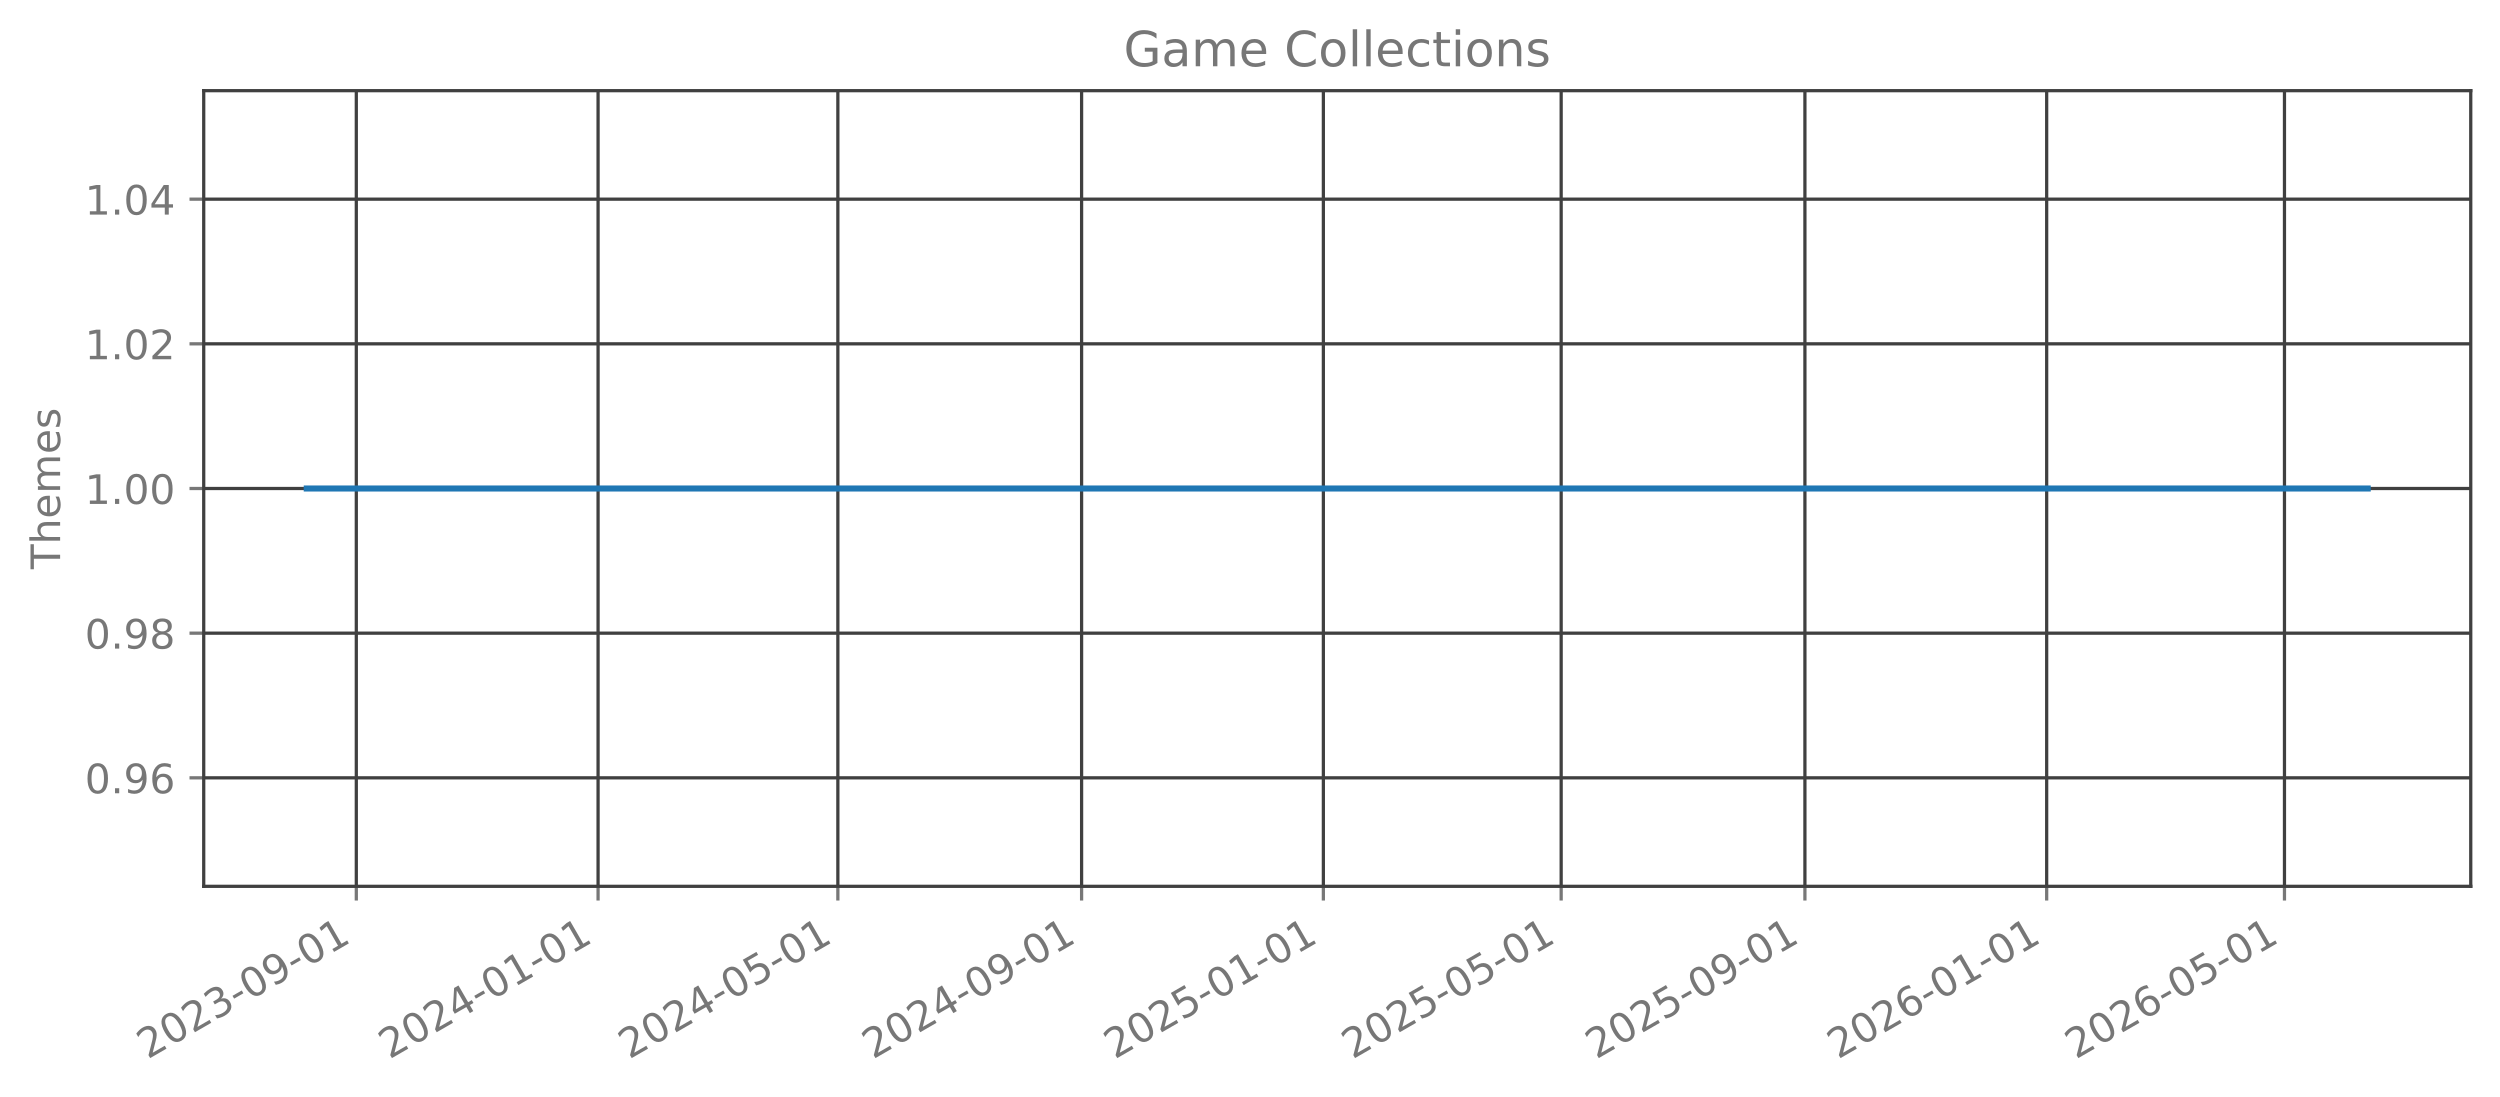
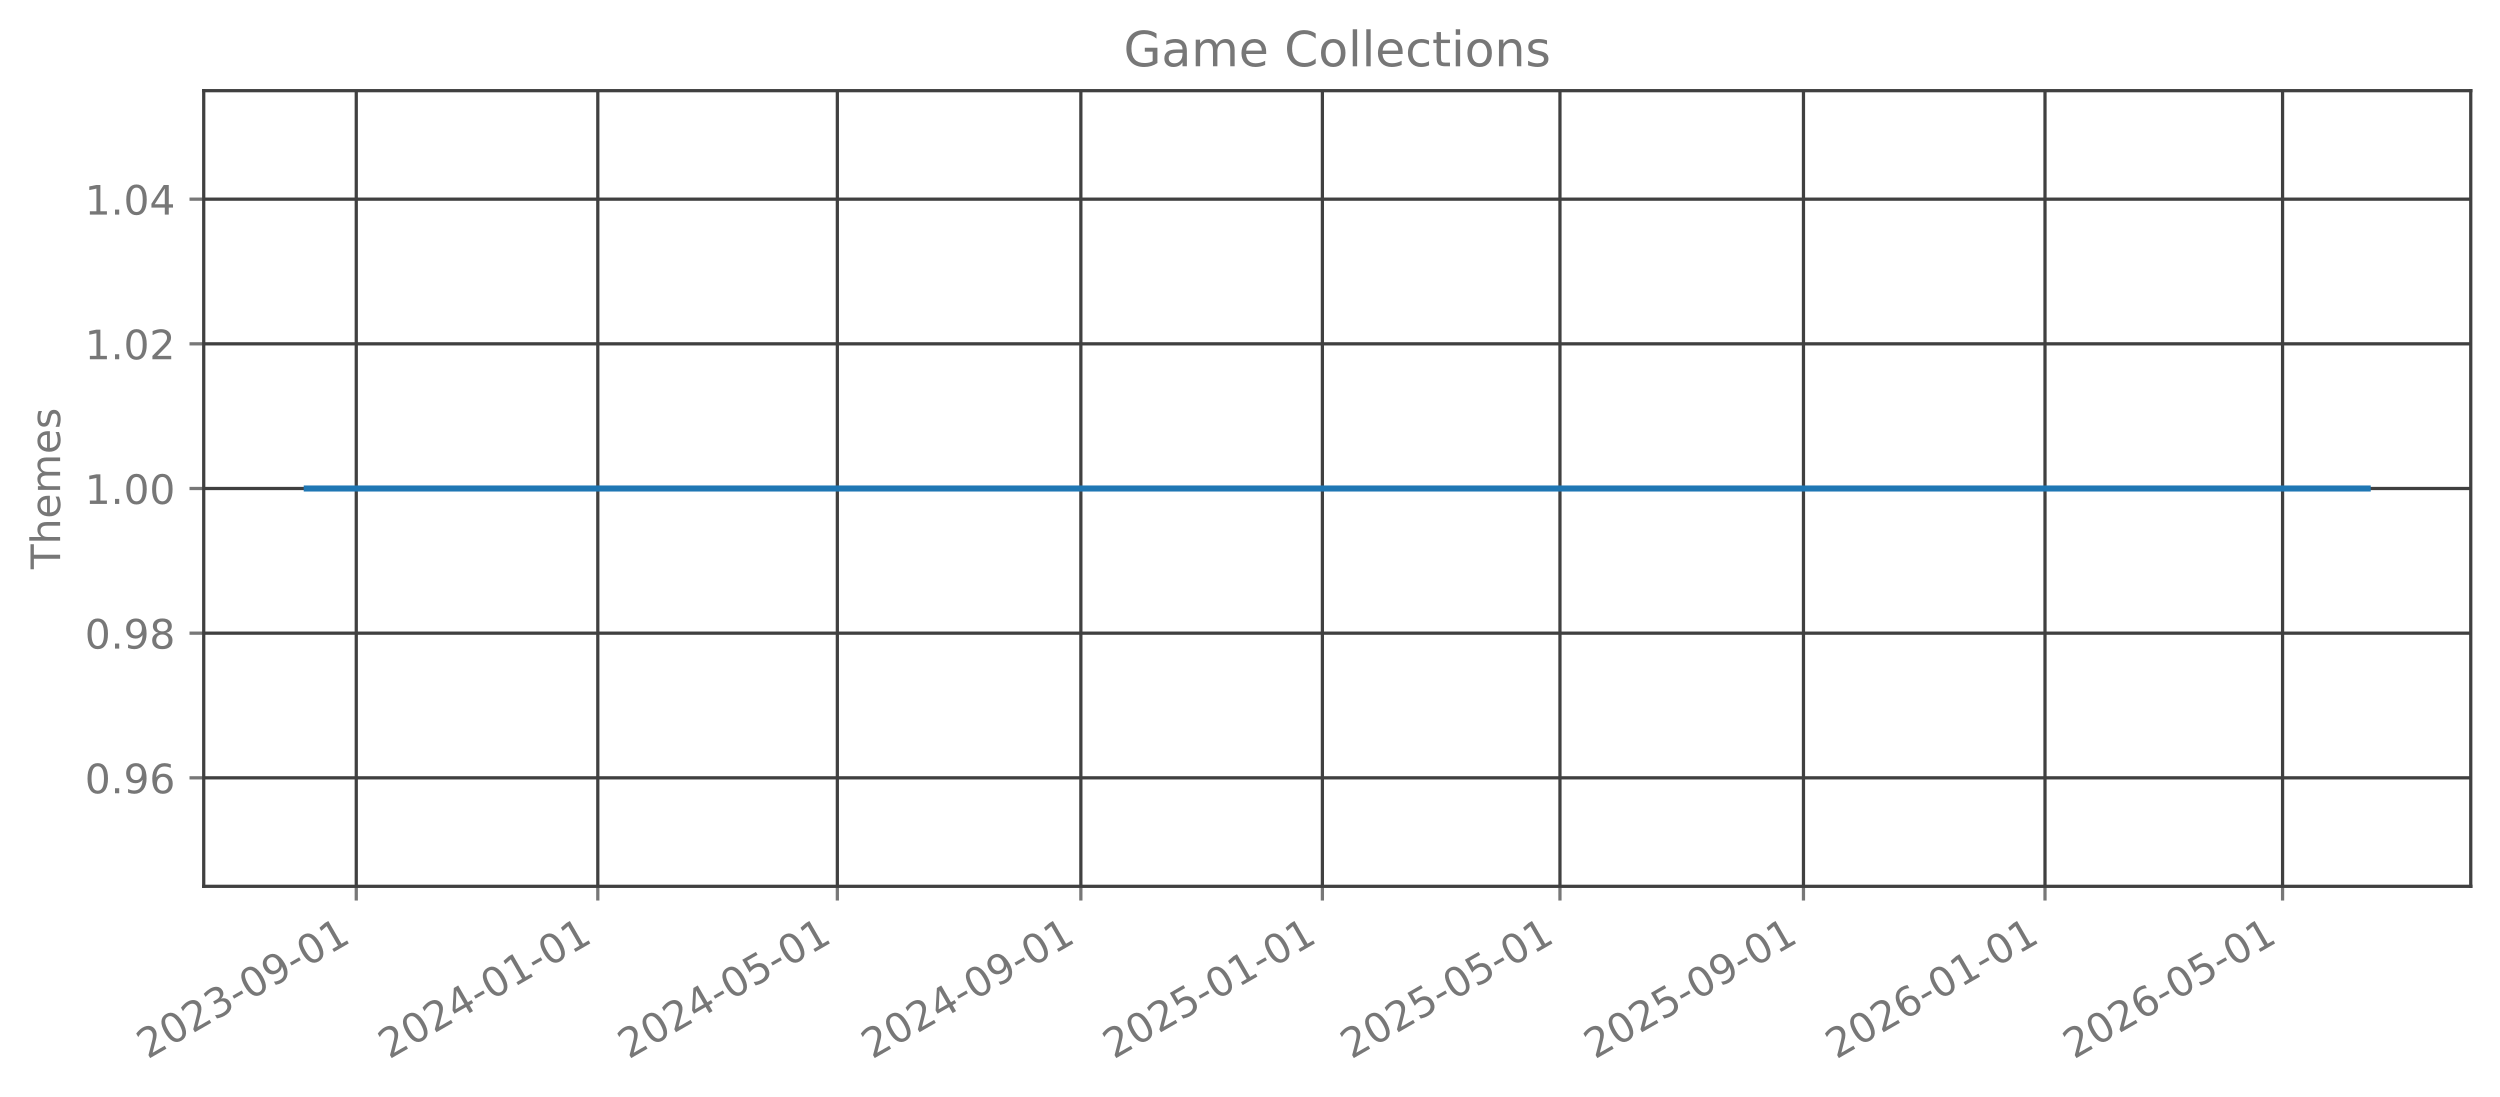
<svg xmlns="http://www.w3.org/2000/svg" xmlns:xlink="http://www.w3.org/1999/xlink" width="615.344pt" height="269.797pt" viewBox="0 0 615.344 269.797" version="1.1">
  <defs>
    <style type="text/css">*{stroke-linejoin: round; stroke-linecap: butt}</style>
  </defs>
  <g id="figure_1">
    <g id="patch_1">
      <path d="M 0 269.797  L 615.344 269.797  L 615.344 0  L 0 0  L 0 269.797  z " style="fill: none; opacity: 0" />
    </g>
    <g id="axes_1">
      <g id="patch_2">
        <path d="M 50.144 218.158  L 608.144 218.158  L 608.144 22.318  L 50.144 22.318  L 50.144 218.158  z " style="fill: none; opacity: 0" />
      </g>
      <g id="matplotlib.axis_1">
        <g id="xtick_1">
          <g id="line2d_1">
-             <path d="M 87.701 218.158  L 87.701 22.318  " clip-path="url(#p04916a8c7b)" style="fill: none; stroke: #404040; stroke-width: 0.8; stroke-linecap: square" />
+             <path d="M 87.69 218.158  L 87.69 22.318  " clip-path="url(#p87ecaaae15)" style="fill: none; stroke: #404040; stroke-width: 0.8; stroke-linecap: square" />
          </g>
          <g id="line2d_2">
            <defs>
-               <path id="me297c3d9be" d="M 0 0  L 0 3.5  " style="stroke: #777777; stroke-width: 0.8" />
+               <path id="m06a33cc605" d="M 0 0  L 0 3.5  " style="stroke: #777777; stroke-width: 0.8" />
            </defs>
            <g>
-               <use xlink:href="#me297c3d9be" x="87.701" y="218.158" style="fill: #777777; stroke: #777777; stroke-width: 0.8" />
+               <use xlink:href="#m06a33cc605" x="87.69" y="218.158" style="fill: #777777; stroke: #777777; stroke-width: 0.8" />
            </g>
          </g>
          <g id="text_1">
-             <g style="fill: #777777" transform="translate(36.33199 260.7964) rotate(-30) scale(0.1 -0.1)">
+             <g style="fill: #777777" transform="translate(36.32028 260.7964) rotate(-30) scale(0.1 -0.1)">
              <defs>
                <path id="DejaVuSans-32" d="M 1228 531  L 3431 531  L 3431 0  L 469 0  L 469 531  Q 828 903 1448 1529  Q 2069 2156 2228 2338  Q 2531 2678 2651 2914  Q 2772 3150 2772 3378  Q 2772 3750 2511 3984  Q 2250 4219 1831 4219  Q 1534 4219 1204 4116  Q 875 4013 500 3803  L 500 4441  Q 881 4594 1212 4672  Q 1544 4750 1819 4750  Q 2544 4750 2975 4387  Q 3406 4025 3406 3419  Q 3406 3131 3298 2873  Q 3191 2616 2906 2266  Q 2828 2175 2409 1742  Q 1991 1309 1228 531  z " transform="scale(0.015625)" />
                <path id="DejaVuSans-30" d="M 2034 4250  Q 1547 4250 1301 3770  Q 1056 3291 1056 2328  Q 1056 1369 1301 889  Q 1547 409 2034 409  Q 2525 409 2770 889  Q 3016 1369 3016 2328  Q 3016 3291 2770 3770  Q 2525 4250 2034 4250  z M 2034 4750  Q 2819 4750 3233 4129  Q 3647 3509 3647 2328  Q 3647 1150 3233 529  Q 2819 -91 2034 -91  Q 1250 -91 836 529  Q 422 1150 422 2328  Q 422 3509 836 4129  Q 1250 4750 2034 4750  z " transform="scale(0.015625)" />
                <path id="DejaVuSans-33" d="M 2597 2516  Q 3050 2419 3304 2112  Q 3559 1806 3559 1356  Q 3559 666 3084 287  Q 2609 -91 1734 -91  Q 1441 -91 1130 -33  Q 819 25 488 141  L 488 750  Q 750 597 1062 519  Q 1375 441 1716 441  Q 2309 441 2620 675  Q 2931 909 2931 1356  Q 2931 1769 2642 2001  Q 2353 2234 1838 2234  L 1294 2234  L 1294 2753  L 1863 2753  Q 2328 2753 2575 2939  Q 2822 3125 2822 3475  Q 2822 3834 2567 4026  Q 2313 4219 1838 4219  Q 1578 4219 1281 4162  Q 984 4106 628 3988  L 628 4550  Q 988 4650 1302 4700  Q 1616 4750 1894 4750  Q 2613 4750 3031 4423  Q 3450 4097 3450 3541  Q 3450 3153 3228 2886  Q 3006 2619 2597 2516  z " transform="scale(0.015625)" />
                <path id="DejaVuSans-2d" d="M 313 2009  L 1997 2009  L 1997 1497  L 313 1497  L 313 2009  z " transform="scale(0.015625)" />
                <path id="DejaVuSans-39" d="M 703 97  L 703 672  Q 941 559 1184 500  Q 1428 441 1663 441  Q 2288 441 2617 861  Q 2947 1281 2994 2138  Q 2813 1869 2534 1725  Q 2256 1581 1919 1581  Q 1219 1581 811 2004  Q 403 2428 403 3163  Q 403 3881 828 4315  Q 1253 4750 1959 4750  Q 2769 4750 3195 4129  Q 3622 3509 3622 2328  Q 3622 1225 3098 567  Q 2575 -91 1691 -91  Q 1453 -91 1209 -44  Q 966 3 703 97  z M 1959 2075  Q 2384 2075 2632 2365  Q 2881 2656 2881 3163  Q 2881 3666 2632 3958  Q 2384 4250 1959 4250  Q 1534 4250 1286 3958  Q 1038 3666 1038 3163  Q 1038 2656 1286 2365  Q 1534 2075 1959 2075  z " transform="scale(0.015625)" />
                <path id="DejaVuSans-31" d="M 794 531  L 1825 531  L 1825 4091  L 703 3866  L 703 4441  L 1819 4666  L 2450 4666  L 2450 531  L 3481 531  L 3481 0  L 794 0  L 794 531  z " transform="scale(0.015625)" />
              </defs>
              <use xlink:href="#DejaVuSans-32" />
              <use xlink:href="#DejaVuSans-30" transform="translate(63.62305 0)" />
              <use xlink:href="#DejaVuSans-32" transform="translate(127.2461 0)" />
              <use xlink:href="#DejaVuSans-33" transform="translate(190.8691 0)" />
              <use xlink:href="#DejaVuSans-2d" transform="translate(254.4922 0)" />
              <use xlink:href="#DejaVuSans-30" transform="translate(290.5762 0)" />
              <use xlink:href="#DejaVuSans-39" transform="translate(354.1992 0)" />
              <use xlink:href="#DejaVuSans-2d" transform="translate(417.8223 0)" />
              <use xlink:href="#DejaVuSans-30" transform="translate(453.9062 0)" />
              <use xlink:href="#DejaVuSans-31" transform="translate(517.5293 0)" />
            </g>
          </g>
        </g>
        <g id="xtick_2">
          <g id="line2d_3">
-             <path d="M 147.208 218.158  L 147.208 22.318  " clip-path="url(#p04916a8c7b)" style="fill: none; stroke: #404040; stroke-width: 0.8; stroke-linecap: square" />
+             <path d="M 147.14 218.158  L 147.14 22.318  " clip-path="url(#p87ecaaae15)" style="fill: none; stroke: #404040; stroke-width: 0.8; stroke-linecap: square" />
          </g>
          <g id="line2d_4">
            <g>
-               <use xlink:href="#me297c3d9be" x="147.208" y="218.158" style="fill: #777777; stroke: #777777; stroke-width: 0.8" />
+               <use xlink:href="#m06a33cc605" x="147.14" y="218.158" style="fill: #777777; stroke: #777777; stroke-width: 0.8" />
            </g>
          </g>
          <g id="text_2">
-             <g style="fill: #777777" transform="translate(95.83898 260.7964) rotate(-30) scale(0.1 -0.1)">
+             <g style="fill: #777777" transform="translate(95.77011 260.7964) rotate(-30) scale(0.1 -0.1)">
              <defs>
                <path id="DejaVuSans-34" d="M 2419 4116  L 825 1625  L 2419 1625  L 2419 4116  z M 2253 4666  L 3047 4666  L 3047 1625  L 3713 1625  L 3713 1100  L 3047 1100  L 3047 0  L 2419 0  L 2419 1100  L 313 1100  L 313 1709  L 2253 4666  z " transform="scale(0.015625)" />
              </defs>
              <use xlink:href="#DejaVuSans-32" />
              <use xlink:href="#DejaVuSans-30" transform="translate(63.62305 0)" />
              <use xlink:href="#DejaVuSans-32" transform="translate(127.2461 0)" />
              <use xlink:href="#DejaVuSans-34" transform="translate(190.8691 0)" />
              <use xlink:href="#DejaVuSans-2d" transform="translate(254.4922 0)" />
              <use xlink:href="#DejaVuSans-30" transform="translate(290.5762 0)" />
              <use xlink:href="#DejaVuSans-31" transform="translate(354.1992 0)" />
              <use xlink:href="#DejaVuSans-2d" transform="translate(417.8223 0)" />
              <use xlink:href="#DejaVuSans-30" transform="translate(453.9062 0)" />
              <use xlink:href="#DejaVuSans-31" transform="translate(517.5293 0)" />
            </g>
          </g>
        </g>
        <g id="xtick_3">
          <g id="line2d_5">
-             <path d="M 206.228 218.158  L 206.228 22.318  " clip-path="url(#p04916a8c7b)" style="fill: none; stroke: #404040; stroke-width: 0.8; stroke-linecap: square" />
+             <path d="M 206.102 218.158  L 206.102 22.318  " clip-path="url(#p87ecaaae15)" style="fill: none; stroke: #404040; stroke-width: 0.8; stroke-linecap: square" />
          </g>
          <g id="line2d_6">
            <g>
-               <use xlink:href="#me297c3d9be" x="206.228" y="218.158" style="fill: #777777; stroke: #777777; stroke-width: 0.8" />
+               <use xlink:href="#m06a33cc605" x="206.102" y="218.158" style="fill: #777777; stroke: #777777; stroke-width: 0.8" />
            </g>
          </g>
          <g id="text_3">
-             <g style="fill: #777777" transform="translate(154.8582 260.7964) rotate(-30) scale(0.1 -0.1)">
+             <g style="fill: #777777" transform="translate(154.7326 260.7964) rotate(-30) scale(0.1 -0.1)">
              <defs>
                <path id="DejaVuSans-35" d="M 691 4666  L 3169 4666  L 3169 4134  L 1269 4134  L 1269 2991  Q 1406 3038 1543 3061  Q 1681 3084 1819 3084  Q 2600 3084 3056 2656  Q 3513 2228 3513 1497  Q 3513 744 3044 326  Q 2575 -91 1722 -91  Q 1428 -91 1123 -41  Q 819 9 494 109  L 494 744  Q 775 591 1075 516  Q 1375 441 1709 441  Q 2250 441 2565 725  Q 2881 1009 2881 1497  Q 2881 1984 2565 2268  Q 2250 2553 1709 2553  Q 1456 2553 1204 2497  Q 953 2441 691 2322  L 691 4666  z " transform="scale(0.015625)" />
              </defs>
              <use xlink:href="#DejaVuSans-32" />
              <use xlink:href="#DejaVuSans-30" transform="translate(63.62305 0)" />
              <use xlink:href="#DejaVuSans-32" transform="translate(127.2461 0)" />
              <use xlink:href="#DejaVuSans-34" transform="translate(190.8691 0)" />
              <use xlink:href="#DejaVuSans-2d" transform="translate(254.4922 0)" />
              <use xlink:href="#DejaVuSans-30" transform="translate(290.5762 0)" />
              <use xlink:href="#DejaVuSans-35" transform="translate(354.1992 0)" />
              <use xlink:href="#DejaVuSans-2d" transform="translate(417.8223 0)" />
              <use xlink:href="#DejaVuSans-30" transform="translate(453.9062 0)" />
              <use xlink:href="#DejaVuSans-31" transform="translate(517.5293 0)" />
            </g>
          </g>
        </g>
        <g id="xtick_4">
          <g id="line2d_7">
-             <path d="M 266.222 218.158  L 266.222 22.318  " clip-path="url(#p04916a8c7b)" style="fill: none; stroke: #404040; stroke-width: 0.8; stroke-linecap: square" />
+             <path d="M 266.039 218.158  L 266.039 22.318  " clip-path="url(#p87ecaaae15)" style="fill: none; stroke: #404040; stroke-width: 0.8; stroke-linecap: square" />
          </g>
          <g id="line2d_8">
            <g>
-               <use xlink:href="#me297c3d9be" x="266.222" y="218.158" style="fill: #777777; stroke: #777777; stroke-width: 0.8" />
+               <use xlink:href="#m06a33cc605" x="266.039" y="218.158" style="fill: #777777; stroke: #777777; stroke-width: 0.8" />
            </g>
          </g>
          <g id="text_4">
-             <g style="fill: #777777" transform="translate(214.853 260.7964) rotate(-30) scale(0.1 -0.1)">
+             <g style="fill: #777777" transform="translate(214.6698 260.7964) rotate(-30) scale(0.1 -0.1)">
              <use xlink:href="#DejaVuSans-32" />
              <use xlink:href="#DejaVuSans-30" transform="translate(63.62305 0)" />
              <use xlink:href="#DejaVuSans-32" transform="translate(127.2461 0)" />
              <use xlink:href="#DejaVuSans-34" transform="translate(190.8691 0)" />
              <use xlink:href="#DejaVuSans-2d" transform="translate(254.4922 0)" />
              <use xlink:href="#DejaVuSans-30" transform="translate(290.5762 0)" />
              <use xlink:href="#DejaVuSans-39" transform="translate(354.1992 0)" />
              <use xlink:href="#DejaVuSans-2d" transform="translate(417.8223 0)" />
              <use xlink:href="#DejaVuSans-30" transform="translate(453.9062 0)" />
              <use xlink:href="#DejaVuSans-31" transform="translate(517.5293 0)" />
            </g>
          </g>
        </g>
        <g id="xtick_5">
          <g id="line2d_9">
-             <path d="M 325.729 218.158  L 325.729 22.318  " clip-path="url(#p04916a8c7b)" style="fill: none; stroke: #404040; stroke-width: 0.8; stroke-linecap: square" />
+             <path d="M 325.489 218.158  L 325.489 22.318  " clip-path="url(#p87ecaaae15)" style="fill: none; stroke: #404040; stroke-width: 0.8; stroke-linecap: square" />
          </g>
          <g id="line2d_10">
            <g>
-               <use xlink:href="#me297c3d9be" x="325.729" y="218.158" style="fill: #777777; stroke: #777777; stroke-width: 0.8" />
+               <use xlink:href="#m06a33cc605" x="325.489" y="218.158" style="fill: #777777; stroke: #777777; stroke-width: 0.8" />
            </g>
          </g>
          <g id="text_5">
-             <g style="fill: #777777" transform="translate(274.36 260.7964) rotate(-30) scale(0.1 -0.1)">
+             <g style="fill: #777777" transform="translate(274.1196 260.7964) rotate(-30) scale(0.1 -0.1)">
              <use xlink:href="#DejaVuSans-32" />
              <use xlink:href="#DejaVuSans-30" transform="translate(63.62305 0)" />
              <use xlink:href="#DejaVuSans-32" transform="translate(127.2461 0)" />
              <use xlink:href="#DejaVuSans-35" transform="translate(190.8691 0)" />
              <use xlink:href="#DejaVuSans-2d" transform="translate(254.4922 0)" />
              <use xlink:href="#DejaVuSans-30" transform="translate(290.5762 0)" />
              <use xlink:href="#DejaVuSans-31" transform="translate(354.1992 0)" />
              <use xlink:href="#DejaVuSans-2d" transform="translate(417.8223 0)" />
              <use xlink:href="#DejaVuSans-30" transform="translate(453.9062 0)" />
              <use xlink:href="#DejaVuSans-31" transform="translate(517.5293 0)" />
            </g>
          </g>
        </g>
        <g id="xtick_6">
          <g id="line2d_11">
-             <path d="M 384.261 218.158  L 384.261 22.318  " clip-path="url(#p04916a8c7b)" style="fill: none; stroke: #404040; stroke-width: 0.8; stroke-linecap: square" />
+             <path d="M 383.964 218.158  L 383.964 22.318  " clip-path="url(#p87ecaaae15)" style="fill: none; stroke: #404040; stroke-width: 0.8; stroke-linecap: square" />
          </g>
          <g id="line2d_12">
            <g>
-               <use xlink:href="#me297c3d9be" x="384.261" y="218.158" style="fill: #777777; stroke: #777777; stroke-width: 0.8" />
+               <use xlink:href="#m06a33cc605" x="383.964" y="218.158" style="fill: #777777; stroke: #777777; stroke-width: 0.8" />
            </g>
          </g>
          <g id="text_6">
-             <g style="fill: #777777" transform="translate(332.8914 260.7964) rotate(-30) scale(0.1 -0.1)">
+             <g style="fill: #777777" transform="translate(332.5948 260.7964) rotate(-30) scale(0.1 -0.1)">
              <use xlink:href="#DejaVuSans-32" />
              <use xlink:href="#DejaVuSans-30" transform="translate(63.62305 0)" />
              <use xlink:href="#DejaVuSans-32" transform="translate(127.2461 0)" />
              <use xlink:href="#DejaVuSans-35" transform="translate(190.8691 0)" />
              <use xlink:href="#DejaVuSans-2d" transform="translate(254.4922 0)" />
              <use xlink:href="#DejaVuSans-30" transform="translate(290.5762 0)" />
              <use xlink:href="#DejaVuSans-35" transform="translate(354.1992 0)" />
              <use xlink:href="#DejaVuSans-2d" transform="translate(417.8223 0)" />
              <use xlink:href="#DejaVuSans-30" transform="translate(453.9062 0)" />
              <use xlink:href="#DejaVuSans-31" transform="translate(517.5293 0)" />
            </g>
          </g>
        </g>
        <g id="xtick_7">
          <g id="line2d_13">
-             <path d="M 444.256 218.158  L 444.256 22.318  " clip-path="url(#p04916a8c7b)" style="fill: none; stroke: #404040; stroke-width: 0.8; stroke-linecap: square" />
+             <path d="M 443.901 218.158  L 443.901 22.318  " clip-path="url(#p87ecaaae15)" style="fill: none; stroke: #404040; stroke-width: 0.8; stroke-linecap: square" />
          </g>
          <g id="line2d_14">
            <g>
-               <use xlink:href="#me297c3d9be" x="444.256" y="218.158" style="fill: #777777; stroke: #777777; stroke-width: 0.8" />
+               <use xlink:href="#m06a33cc605" x="443.901" y="218.158" style="fill: #777777; stroke: #777777; stroke-width: 0.8" />
            </g>
          </g>
          <g id="text_7">
-             <g style="fill: #777777" transform="translate(392.8862 260.7964) rotate(-30) scale(0.1 -0.1)">
+             <g style="fill: #777777" transform="translate(392.532 260.7964) rotate(-30) scale(0.1 -0.1)">
              <use xlink:href="#DejaVuSans-32" />
              <use xlink:href="#DejaVuSans-30" transform="translate(63.62305 0)" />
              <use xlink:href="#DejaVuSans-32" transform="translate(127.2461 0)" />
              <use xlink:href="#DejaVuSans-35" transform="translate(190.8691 0)" />
              <use xlink:href="#DejaVuSans-2d" transform="translate(254.4922 0)" />
              <use xlink:href="#DejaVuSans-30" transform="translate(290.5762 0)" />
              <use xlink:href="#DejaVuSans-39" transform="translate(354.1992 0)" />
              <use xlink:href="#DejaVuSans-2d" transform="translate(417.8223 0)" />
              <use xlink:href="#DejaVuSans-30" transform="translate(453.9062 0)" />
              <use xlink:href="#DejaVuSans-31" transform="translate(517.5293 0)" />
            </g>
          </g>
        </g>
        <g id="xtick_8">
          <g id="line2d_15">
-             <path d="M 503.763 218.158  L 503.763 22.318  " clip-path="url(#p04916a8c7b)" style="fill: none; stroke: #404040; stroke-width: 0.8; stroke-linecap: square" />
+             <path d="M 503.351 218.158  L 503.351 22.318  " clip-path="url(#p87ecaaae15)" style="fill: none; stroke: #404040; stroke-width: 0.8; stroke-linecap: square" />
          </g>
          <g id="line2d_16">
            <g>
-               <use xlink:href="#me297c3d9be" x="503.763" y="218.158" style="fill: #777777; stroke: #777777; stroke-width: 0.8" />
+               <use xlink:href="#m06a33cc605" x="503.351" y="218.158" style="fill: #777777; stroke: #777777; stroke-width: 0.8" />
            </g>
          </g>
          <g id="text_8">
-             <g style="fill: #777777" transform="translate(452.3932 260.7964) rotate(-30) scale(0.1 -0.1)">
+             <g style="fill: #777777" transform="translate(451.9818 260.7964) rotate(-30) scale(0.1 -0.1)">
              <defs>
                <path id="DejaVuSans-36" d="M 2113 2584  Q 1688 2584 1439 2293  Q 1191 2003 1191 1497  Q 1191 994 1439 701  Q 1688 409 2113 409  Q 2538 409 2786 701  Q 3034 994 3034 1497  Q 3034 2003 2786 2293  Q 2538 2584 2113 2584  z M 3366 4563  L 3366 3988  Q 3128 4100 2886 4159  Q 2644 4219 2406 4219  Q 1781 4219 1451 3797  Q 1122 3375 1075 2522  Q 1259 2794 1537 2939  Q 1816 3084 2150 3084  Q 2853 3084 3261 2657  Q 3669 2231 3669 1497  Q 3669 778 3244 343  Q 2819 -91 2113 -91  Q 1303 -91 875 529  Q 447 1150 447 2328  Q 447 3434 972 4092  Q 1497 4750 2381 4750  Q 2619 4750 2861 4703  Q 3103 4656 3366 4563  z " transform="scale(0.015625)" />
              </defs>
              <use xlink:href="#DejaVuSans-32" />
              <use xlink:href="#DejaVuSans-30" transform="translate(63.62305 0)" />
              <use xlink:href="#DejaVuSans-32" transform="translate(127.2461 0)" />
              <use xlink:href="#DejaVuSans-36" transform="translate(190.8691 0)" />
              <use xlink:href="#DejaVuSans-2d" transform="translate(254.4922 0)" />
              <use xlink:href="#DejaVuSans-30" transform="translate(290.5762 0)" />
              <use xlink:href="#DejaVuSans-31" transform="translate(354.1992 0)" />
              <use xlink:href="#DejaVuSans-2d" transform="translate(417.8223 0)" />
              <use xlink:href="#DejaVuSans-30" transform="translate(453.9062 0)" />
              <use xlink:href="#DejaVuSans-31" transform="translate(517.5293 0)" />
            </g>
          </g>
        </g>
        <g id="xtick_9">
          <g id="line2d_17">
-             <path d="M 562.294 218.158  L 562.294 22.318  " clip-path="url(#p04916a8c7b)" style="fill: none; stroke: #404040; stroke-width: 0.8; stroke-linecap: square" />
+             <path d="M 561.826 218.158  L 561.826 22.318  " clip-path="url(#p87ecaaae15)" style="fill: none; stroke: #404040; stroke-width: 0.8; stroke-linecap: square" />
          </g>
          <g id="line2d_18">
            <g>
-               <use xlink:href="#me297c3d9be" x="562.294" y="218.158" style="fill: #777777; stroke: #777777; stroke-width: 0.8" />
+               <use xlink:href="#m06a33cc605" x="561.826" y="218.158" style="fill: #777777; stroke: #777777; stroke-width: 0.8" />
            </g>
          </g>
          <g id="text_9">
-             <g style="fill: #777777" transform="translate(510.9246 260.7964) rotate(-30) scale(0.1 -0.1)">
+             <g style="fill: #777777" transform="translate(510.457 260.7964) rotate(-30) scale(0.1 -0.1)">
              <use xlink:href="#DejaVuSans-32" />
              <use xlink:href="#DejaVuSans-30" transform="translate(63.62305 0)" />
              <use xlink:href="#DejaVuSans-32" transform="translate(127.2461 0)" />
              <use xlink:href="#DejaVuSans-36" transform="translate(190.8691 0)" />
              <use xlink:href="#DejaVuSans-2d" transform="translate(254.4922 0)" />
              <use xlink:href="#DejaVuSans-30" transform="translate(290.5762 0)" />
              <use xlink:href="#DejaVuSans-35" transform="translate(354.1992 0)" />
              <use xlink:href="#DejaVuSans-2d" transform="translate(417.8223 0)" />
              <use xlink:href="#DejaVuSans-30" transform="translate(453.9062 0)" />
              <use xlink:href="#DejaVuSans-31" transform="translate(517.5293 0)" />
            </g>
          </g>
        </g>
      </g>
      <g id="matplotlib.axis_2">
        <g id="ytick_1">
          <g id="line2d_19">
-             <path d="M 50.144 191.453  L 608.144 191.453  " clip-path="url(#p04916a8c7b)" style="fill: none; stroke: #404040; stroke-width: 0.8; stroke-linecap: square" />
+             <path d="M 50.144 191.453  L 608.144 191.453  " clip-path="url(#p87ecaaae15)" style="fill: none; stroke: #404040; stroke-width: 0.8; stroke-linecap: square" />
          </g>
          <g id="line2d_20">
            <defs>
-               <path id="me99470474a" d="M 0 0  L -3.5 0  " style="stroke: #777777; stroke-width: 0.8" />
+               <path id="m27a91f9019" d="M 0 0  L -3.5 0  " style="stroke: #777777; stroke-width: 0.8" />
            </defs>
            <g>
-               <use xlink:href="#me99470474a" x="50.144" y="191.453" style="fill: #777777; stroke: #777777; stroke-width: 0.8" />
+               <use xlink:href="#m27a91f9019" x="50.144" y="191.453" style="fill: #777777; stroke: #777777; stroke-width: 0.8" />
            </g>
          </g>
          <g id="text_10">
            <g style="fill: #777777" transform="translate(20.87813 195.2519) scale(0.1 -0.1)">
              <defs>
                <path id="DejaVuSans-2e" d="M 684 794  L 1344 794  L 1344 0  L 684 0  L 684 794  z " transform="scale(0.015625)" />
              </defs>
              <use xlink:href="#DejaVuSans-30" />
              <use xlink:href="#DejaVuSans-2e" transform="translate(63.62305 0)" />
              <use xlink:href="#DejaVuSans-39" transform="translate(95.41016 0)" />
              <use xlink:href="#DejaVuSans-36" transform="translate(159.0332 0)" />
            </g>
          </g>
        </g>
        <g id="ytick_2">
          <g id="line2d_21">
-             <path d="M 50.144 155.845  L 608.144 155.845  " clip-path="url(#p04916a8c7b)" style="fill: none; stroke: #404040; stroke-width: 0.8; stroke-linecap: square" />
+             <path d="M 50.144 155.845  L 608.144 155.845  " clip-path="url(#p87ecaaae15)" style="fill: none; stroke: #404040; stroke-width: 0.8; stroke-linecap: square" />
          </g>
          <g id="line2d_22">
            <g>
-               <use xlink:href="#me99470474a" x="50.144" y="155.845" style="fill: #777777; stroke: #777777; stroke-width: 0.8" />
+               <use xlink:href="#m27a91f9019" x="50.144" y="155.845" style="fill: #777777; stroke: #777777; stroke-width: 0.8" />
            </g>
          </g>
          <g id="text_11">
            <g style="fill: #777777" transform="translate(20.87813 159.6446) scale(0.1 -0.1)">
              <defs>
                <path id="DejaVuSans-38" d="M 2034 2216  Q 1584 2216 1326 1975  Q 1069 1734 1069 1313  Q 1069 891 1326 650  Q 1584 409 2034 409  Q 2484 409 2743 651  Q 3003 894 3003 1313  Q 3003 1734 2745 1975  Q 2488 2216 2034 2216  z M 1403 2484  Q 997 2584 770 2862  Q 544 3141 544 3541  Q 544 4100 942 4425  Q 1341 4750 2034 4750  Q 2731 4750 3128 4425  Q 3525 4100 3525 3541  Q 3525 3141 3298 2862  Q 3072 2584 2669 2484  Q 3125 2378 3379 2068  Q 3634 1759 3634 1313  Q 3634 634 3220 271  Q 2806 -91 2034 -91  Q 1263 -91 848 271  Q 434 634 434 1313  Q 434 1759 690 2068  Q 947 2378 1403 2484  z M 1172 3481  Q 1172 3119 1398 2916  Q 1625 2713 2034 2713  Q 2441 2713 2670 2916  Q 2900 3119 2900 3481  Q 2900 3844 2670 4047  Q 2441 4250 2034 4250  Q 1625 4250 1398 4047  Q 1172 3844 1172 3481  z " transform="scale(0.015625)" />
              </defs>
              <use xlink:href="#DejaVuSans-30" />
              <use xlink:href="#DejaVuSans-2e" transform="translate(63.62305 0)" />
              <use xlink:href="#DejaVuSans-39" transform="translate(95.41016 0)" />
              <use xlink:href="#DejaVuSans-38" transform="translate(159.0332 0)" />
            </g>
          </g>
        </g>
        <g id="ytick_3">
          <g id="line2d_23">
-             <path d="M 50.144 120.238  L 608.144 120.238  " clip-path="url(#p04916a8c7b)" style="fill: none; stroke: #404040; stroke-width: 0.8; stroke-linecap: square" />
+             <path d="M 50.144 120.238  L 608.144 120.238  " clip-path="url(#p87ecaaae15)" style="fill: none; stroke: #404040; stroke-width: 0.8; stroke-linecap: square" />
          </g>
          <g id="line2d_24">
            <g>
-               <use xlink:href="#me99470474a" x="50.144" y="120.238" style="fill: #777777; stroke: #777777; stroke-width: 0.8" />
+               <use xlink:href="#m27a91f9019" x="50.144" y="120.238" style="fill: #777777; stroke: #777777; stroke-width: 0.8" />
            </g>
          </g>
          <g id="text_12">
            <g style="fill: #777777" transform="translate(20.87813 124.0373) scale(0.1 -0.1)">
              <use xlink:href="#DejaVuSans-31" />
              <use xlink:href="#DejaVuSans-2e" transform="translate(63.62305 0)" />
              <use xlink:href="#DejaVuSans-30" transform="translate(95.41016 0)" />
              <use xlink:href="#DejaVuSans-30" transform="translate(159.0332 0)" />
            </g>
          </g>
        </g>
        <g id="ytick_4">
          <g id="line2d_25">
-             <path d="M 50.144 84.631  L 608.144 84.631  " clip-path="url(#p04916a8c7b)" style="fill: none; stroke: #404040; stroke-width: 0.8; stroke-linecap: square" />
+             <path d="M 50.144 84.631  L 608.144 84.631  " clip-path="url(#p87ecaaae15)" style="fill: none; stroke: #404040; stroke-width: 0.8; stroke-linecap: square" />
          </g>
          <g id="line2d_26">
            <g>
-               <use xlink:href="#me99470474a" x="50.144" y="84.631" style="fill: #777777; stroke: #777777; stroke-width: 0.8" />
+               <use xlink:href="#m27a91f9019" x="50.144" y="84.631" style="fill: #777777; stroke: #777777; stroke-width: 0.8" />
            </g>
          </g>
          <g id="text_13">
            <g style="fill: #777777" transform="translate(20.87813 88.43007) scale(0.1 -0.1)">
              <use xlink:href="#DejaVuSans-31" />
              <use xlink:href="#DejaVuSans-2e" transform="translate(63.62305 0)" />
              <use xlink:href="#DejaVuSans-30" transform="translate(95.41016 0)" />
              <use xlink:href="#DejaVuSans-32" transform="translate(159.0332 0)" />
            </g>
          </g>
        </g>
        <g id="ytick_5">
          <g id="line2d_27">
-             <path d="M 50.144 49.024  L 608.144 49.024  " clip-path="url(#p04916a8c7b)" style="fill: none; stroke: #404040; stroke-width: 0.8; stroke-linecap: square" />
+             <path d="M 50.144 49.024  L 608.144 49.024  " clip-path="url(#p87ecaaae15)" style="fill: none; stroke: #404040; stroke-width: 0.8; stroke-linecap: square" />
          </g>
          <g id="line2d_28">
            <g>
-               <use xlink:href="#me99470474a" x="50.144" y="49.024" style="fill: #777777; stroke: #777777; stroke-width: 0.8" />
+               <use xlink:href="#m27a91f9019" x="50.144" y="49.024" style="fill: #777777; stroke: #777777; stroke-width: 0.8" />
            </g>
          </g>
          <g id="text_14">
            <g style="fill: #777777" transform="translate(20.87813 52.8228) scale(0.1 -0.1)">
              <use xlink:href="#DejaVuSans-31" />
              <use xlink:href="#DejaVuSans-2e" transform="translate(63.62305 0)" />
              <use xlink:href="#DejaVuSans-30" transform="translate(95.41016 0)" />
              <use xlink:href="#DejaVuSans-34" transform="translate(159.0332 0)" />
            </g>
          </g>
        </g>
        <g id="text_15">
          <g style="fill: #777777" transform="translate(14.79844 140.0889) rotate(-90) scale(0.1 -0.1)">
            <defs>
              <path id="DejaVuSans-54" d="M -19 4666  L 3928 4666  L 3928 4134  L 2272 4134  L 2272 0  L 1638 0  L 1638 4134  L -19 4134  L -19 4666  z " transform="scale(0.015625)" />
              <path id="DejaVuSans-68" d="M 3513 2113  L 3513 0  L 2938 0  L 2938 2094  Q 2938 2591 2744 2837  Q 2550 3084 2163 3084  Q 1697 3084 1428 2787  Q 1159 2491 1159 1978  L 1159 0  L 581 0  L 581 4863  L 1159 4863  L 1159 2956  Q 1366 3272 1645 3428  Q 1925 3584 2291 3584  Q 2894 3584 3203 3211  Q 3513 2838 3513 2113  z " transform="scale(0.015625)" />
              <path id="DejaVuSans-65" d="M 3597 1894  L 3597 1613  L 953 1613  Q 991 1019 1311 708  Q 1631 397 2203 397  Q 2534 397 2845 478  Q 3156 559 3463 722  L 3463 178  Q 3153 47 2828 -22  Q 2503 -91 2169 -91  Q 1331 -91 842 396  Q 353 884 353 1716  Q 353 2575 817 3079  Q 1281 3584 2069 3584  Q 2775 3584 3186 3129  Q 3597 2675 3597 1894  z M 3022 2063  Q 3016 2534 2758 2815  Q 2500 3097 2075 3097  Q 1594 3097 1305 2825  Q 1016 2553 972 2059  L 3022 2063  z " transform="scale(0.015625)" />
              <path id="DejaVuSans-6d" d="M 3328 2828  Q 3544 3216 3844 3400  Q 4144 3584 4550 3584  Q 5097 3584 5394 3201  Q 5691 2819 5691 2113  L 5691 0  L 5113 0  L 5113 2094  Q 5113 2597 4934 2840  Q 4756 3084 4391 3084  Q 3944 3084 3684 2787  Q 3425 2491 3425 1978  L 3425 0  L 2847 0  L 2847 2094  Q 2847 2600 2669 2842  Q 2491 3084 2119 3084  Q 1678 3084 1418 2786  Q 1159 2488 1159 1978  L 1159 0  L 581 0  L 581 3500  L 1159 3500  L 1159 2956  Q 1356 3278 1631 3431  Q 1906 3584 2284 3584  Q 2666 3584 2933 3390  Q 3200 3197 3328 2828  z " transform="scale(0.015625)" />
              <path id="DejaVuSans-73" d="M 2834 3397  L 2834 2853  Q 2591 2978 2328 3040  Q 2066 3103 1784 3103  Q 1356 3103 1142 2972  Q 928 2841 928 2578  Q 928 2378 1081 2264  Q 1234 2150 1697 2047  L 1894 2003  Q 2506 1872 2764 1633  Q 3022 1394 3022 966  Q 3022 478 2636 193  Q 2250 -91 1575 -91  Q 1294 -91 989 -36  Q 684 19 347 128  L 347 722  Q 666 556 975 473  Q 1284 391 1588 391  Q 1994 391 2212 530  Q 2431 669 2431 922  Q 2431 1156 2273 1281  Q 2116 1406 1581 1522  L 1381 1569  Q 847 1681 609 1914  Q 372 2147 372 2553  Q 372 3047 722 3315  Q 1072 3584 1716 3584  Q 2034 3584 2315 3537  Q 2597 3491 2834 3397  z " transform="scale(0.015625)" />
            </defs>
            <use xlink:href="#DejaVuSans-54" />
            <use xlink:href="#DejaVuSans-68" transform="translate(61.08398 0)" />
            <use xlink:href="#DejaVuSans-65" transform="translate(124.4629 0)" />
            <use xlink:href="#DejaVuSans-6d" transform="translate(185.9863 0)" />
            <use xlink:href="#DejaVuSans-65" transform="translate(283.3984 0)" />
            <use xlink:href="#DejaVuSans-73" transform="translate(344.9219 0)" />
          </g>
        </g>
      </g>
      <g id="line2d_29">
-         <path d="M 75.507 120.238  L 582.78 120.238  " clip-path="url(#p04916a8c7b)" style="fill: none; stroke: #1f77b4; stroke-width: 1.5; stroke-linecap: square" />
+         <path d="M 75.507 120.238  L 582.78 120.238  " clip-path="url(#p87ecaaae15)" style="fill: none; stroke: #1f77b4; stroke-width: 1.5; stroke-linecap: square" />
      </g>
      <g id="patch_3">
        <path d="M 50.144 218.158  L 50.144 22.318  " style="fill: none; stroke: #404040; stroke-width: 0.8; stroke-linejoin: miter; stroke-linecap: square" />
      </g>
      <g id="patch_4">
        <path d="M 608.144 218.158  L 608.144 22.318  " style="fill: none; stroke: #404040; stroke-width: 0.8; stroke-linejoin: miter; stroke-linecap: square" />
      </g>
      <g id="patch_5">
        <path d="M 50.144 218.158  L 608.144 218.158  " style="fill: none; stroke: #404040; stroke-width: 0.8; stroke-linejoin: miter; stroke-linecap: square" />
      </g>
      <g id="patch_6">
        <path d="M 50.144 22.318  L 608.144 22.318  " style="fill: none; stroke: #404040; stroke-width: 0.8; stroke-linejoin: miter; stroke-linecap: square" />
      </g>
      <g id="text_16">
        <g style="fill: #777777" transform="translate(276.5706 16.31812) scale(0.12 -0.12)">
          <defs>
            <path id="DejaVuSans-47" d="M 3809 666  L 3809 1919  L 2778 1919  L 2778 2438  L 4434 2438  L 4434 434  Q 4069 175 3628 42  Q 3188 -91 2688 -91  Q 1594 -91 976 548  Q 359 1188 359 2328  Q 359 3472 976 4111  Q 1594 4750 2688 4750  Q 3144 4750 3555 4637  Q 3966 4525 4313 4306  L 4313 3634  Q 3963 3931 3569 4081  Q 3175 4231 2741 4231  Q 1884 4231 1454 3753  Q 1025 3275 1025 2328  Q 1025 1384 1454 906  Q 1884 428 2741 428  Q 3075 428 3337 486  Q 3600 544 3809 666  z " transform="scale(0.015625)" />
            <path id="DejaVuSans-61" d="M 2194 1759  Q 1497 1759 1228 1600  Q 959 1441 959 1056  Q 959 750 1161 570  Q 1363 391 1709 391  Q 2188 391 2477 730  Q 2766 1069 2766 1631  L 2766 1759  L 2194 1759  z M 3341 1997  L 3341 0  L 2766 0  L 2766 531  Q 2569 213 2275 61  Q 1981 -91 1556 -91  Q 1019 -91 701 211  Q 384 513 384 1019  Q 384 1609 779 1909  Q 1175 2209 1959 2209  L 2766 2209  L 2766 2266  Q 2766 2663 2505 2880  Q 2244 3097 1772 3097  Q 1472 3097 1187 3025  Q 903 2953 641 2809  L 641 3341  Q 956 3463 1253 3523  Q 1550 3584 1831 3584  Q 2591 3584 2966 3190  Q 3341 2797 3341 1997  z " transform="scale(0.015625)" />
            <path id="DejaVuSans-20" transform="scale(0.015625)" />
            <path id="DejaVuSans-43" d="M 4122 4306  L 4122 3641  Q 3803 3938 3442 4084  Q 3081 4231 2675 4231  Q 1875 4231 1450 3742  Q 1025 3253 1025 2328  Q 1025 1406 1450 917  Q 1875 428 2675 428  Q 3081 428 3442 575  Q 3803 722 4122 1019  L 4122 359  Q 3791 134 3420 21  Q 3050 -91 2638 -91  Q 1578 -91 968 557  Q 359 1206 359 2328  Q 359 3453 968 4101  Q 1578 4750 2638 4750  Q 3056 4750 3426 4639  Q 3797 4528 4122 4306  z " transform="scale(0.015625)" />
            <path id="DejaVuSans-6f" d="M 1959 3097  Q 1497 3097 1228 2736  Q 959 2375 959 1747  Q 959 1119 1226 758  Q 1494 397 1959 397  Q 2419 397 2687 759  Q 2956 1122 2956 1747  Q 2956 2369 2687 2733  Q 2419 3097 1959 3097  z M 1959 3584  Q 2709 3584 3137 3096  Q 3566 2609 3566 1747  Q 3566 888 3137 398  Q 2709 -91 1959 -91  Q 1206 -91 779 398  Q 353 888 353 1747  Q 353 2609 779 3096  Q 1206 3584 1959 3584  z " transform="scale(0.015625)" />
            <path id="DejaVuSans-6c" d="M 603 4863  L 1178 4863  L 1178 0  L 603 0  L 603 4863  z " transform="scale(0.015625)" />
            <path id="DejaVuSans-63" d="M 3122 3366  L 3122 2828  Q 2878 2963 2633 3030  Q 2388 3097 2138 3097  Q 1578 3097 1268 2742  Q 959 2388 959 1747  Q 959 1106 1268 751  Q 1578 397 2138 397  Q 2388 397 2633 464  Q 2878 531 3122 666  L 3122 134  Q 2881 22 2623 -34  Q 2366 -91 2075 -91  Q 1284 -91 818 406  Q 353 903 353 1747  Q 353 2603 823 3093  Q 1294 3584 2113 3584  Q 2378 3584 2631 3529  Q 2884 3475 3122 3366  z " transform="scale(0.015625)" />
            <path id="DejaVuSans-74" d="M 1172 4494  L 1172 3500  L 2356 3500  L 2356 3053  L 1172 3053  L 1172 1153  Q 1172 725 1289 603  Q 1406 481 1766 481  L 2356 481  L 2356 0  L 1766 0  Q 1100 0 847 248  Q 594 497 594 1153  L 594 3053  L 172 3053  L 172 3500  L 594 3500  L 594 4494  L 1172 4494  z " transform="scale(0.015625)" />
            <path id="DejaVuSans-69" d="M 603 3500  L 1178 3500  L 1178 0  L 603 0  L 603 3500  z M 603 4863  L 1178 4863  L 1178 4134  L 603 4134  L 603 4863  z " transform="scale(0.015625)" />
            <path id="DejaVuSans-6e" d="M 3513 2113  L 3513 0  L 2938 0  L 2938 2094  Q 2938 2591 2744 2837  Q 2550 3084 2163 3084  Q 1697 3084 1428 2787  Q 1159 2491 1159 1978  L 1159 0  L 581 0  L 581 3500  L 1159 3500  L 1159 2956  Q 1366 3272 1645 3428  Q 1925 3584 2291 3584  Q 2894 3584 3203 3211  Q 3513 2838 3513 2113  z " transform="scale(0.015625)" />
          </defs>
          <use xlink:href="#DejaVuSans-47" />
          <use xlink:href="#DejaVuSans-61" transform="translate(77.49023 0)" />
          <use xlink:href="#DejaVuSans-6d" transform="translate(138.7695 0)" />
          <use xlink:href="#DejaVuSans-65" transform="translate(236.1816 0)" />
          <use xlink:href="#DejaVuSans-20" transform="translate(297.7051 0)" />
          <use xlink:href="#DejaVuSans-43" transform="translate(329.4922 0)" />
          <use xlink:href="#DejaVuSans-6f" transform="translate(399.3164 0)" />
          <use xlink:href="#DejaVuSans-6c" transform="translate(460.498 0)" />
          <use xlink:href="#DejaVuSans-6c" transform="translate(488.2812 0)" />
          <use xlink:href="#DejaVuSans-65" transform="translate(516.0645 0)" />
          <use xlink:href="#DejaVuSans-63" transform="translate(577.5879 0)" />
          <use xlink:href="#DejaVuSans-74" transform="translate(632.5684 0)" />
          <use xlink:href="#DejaVuSans-69" transform="translate(671.7773 0)" />
          <use xlink:href="#DejaVuSans-6f" transform="translate(699.5605 0)" />
          <use xlink:href="#DejaVuSans-6e" transform="translate(760.7422 0)" />
          <use xlink:href="#DejaVuSans-73" transform="translate(824.1211 0)" />
        </g>
      </g>
    </g>
  </g>
  <defs>
-     <clipPath id="p04916a8c7b">
+     <clipPath id="p87ecaaae15">
      <rect x="50.144" y="22.318" width="558" height="195.84" />
    </clipPath>
  </defs>
</svg>
